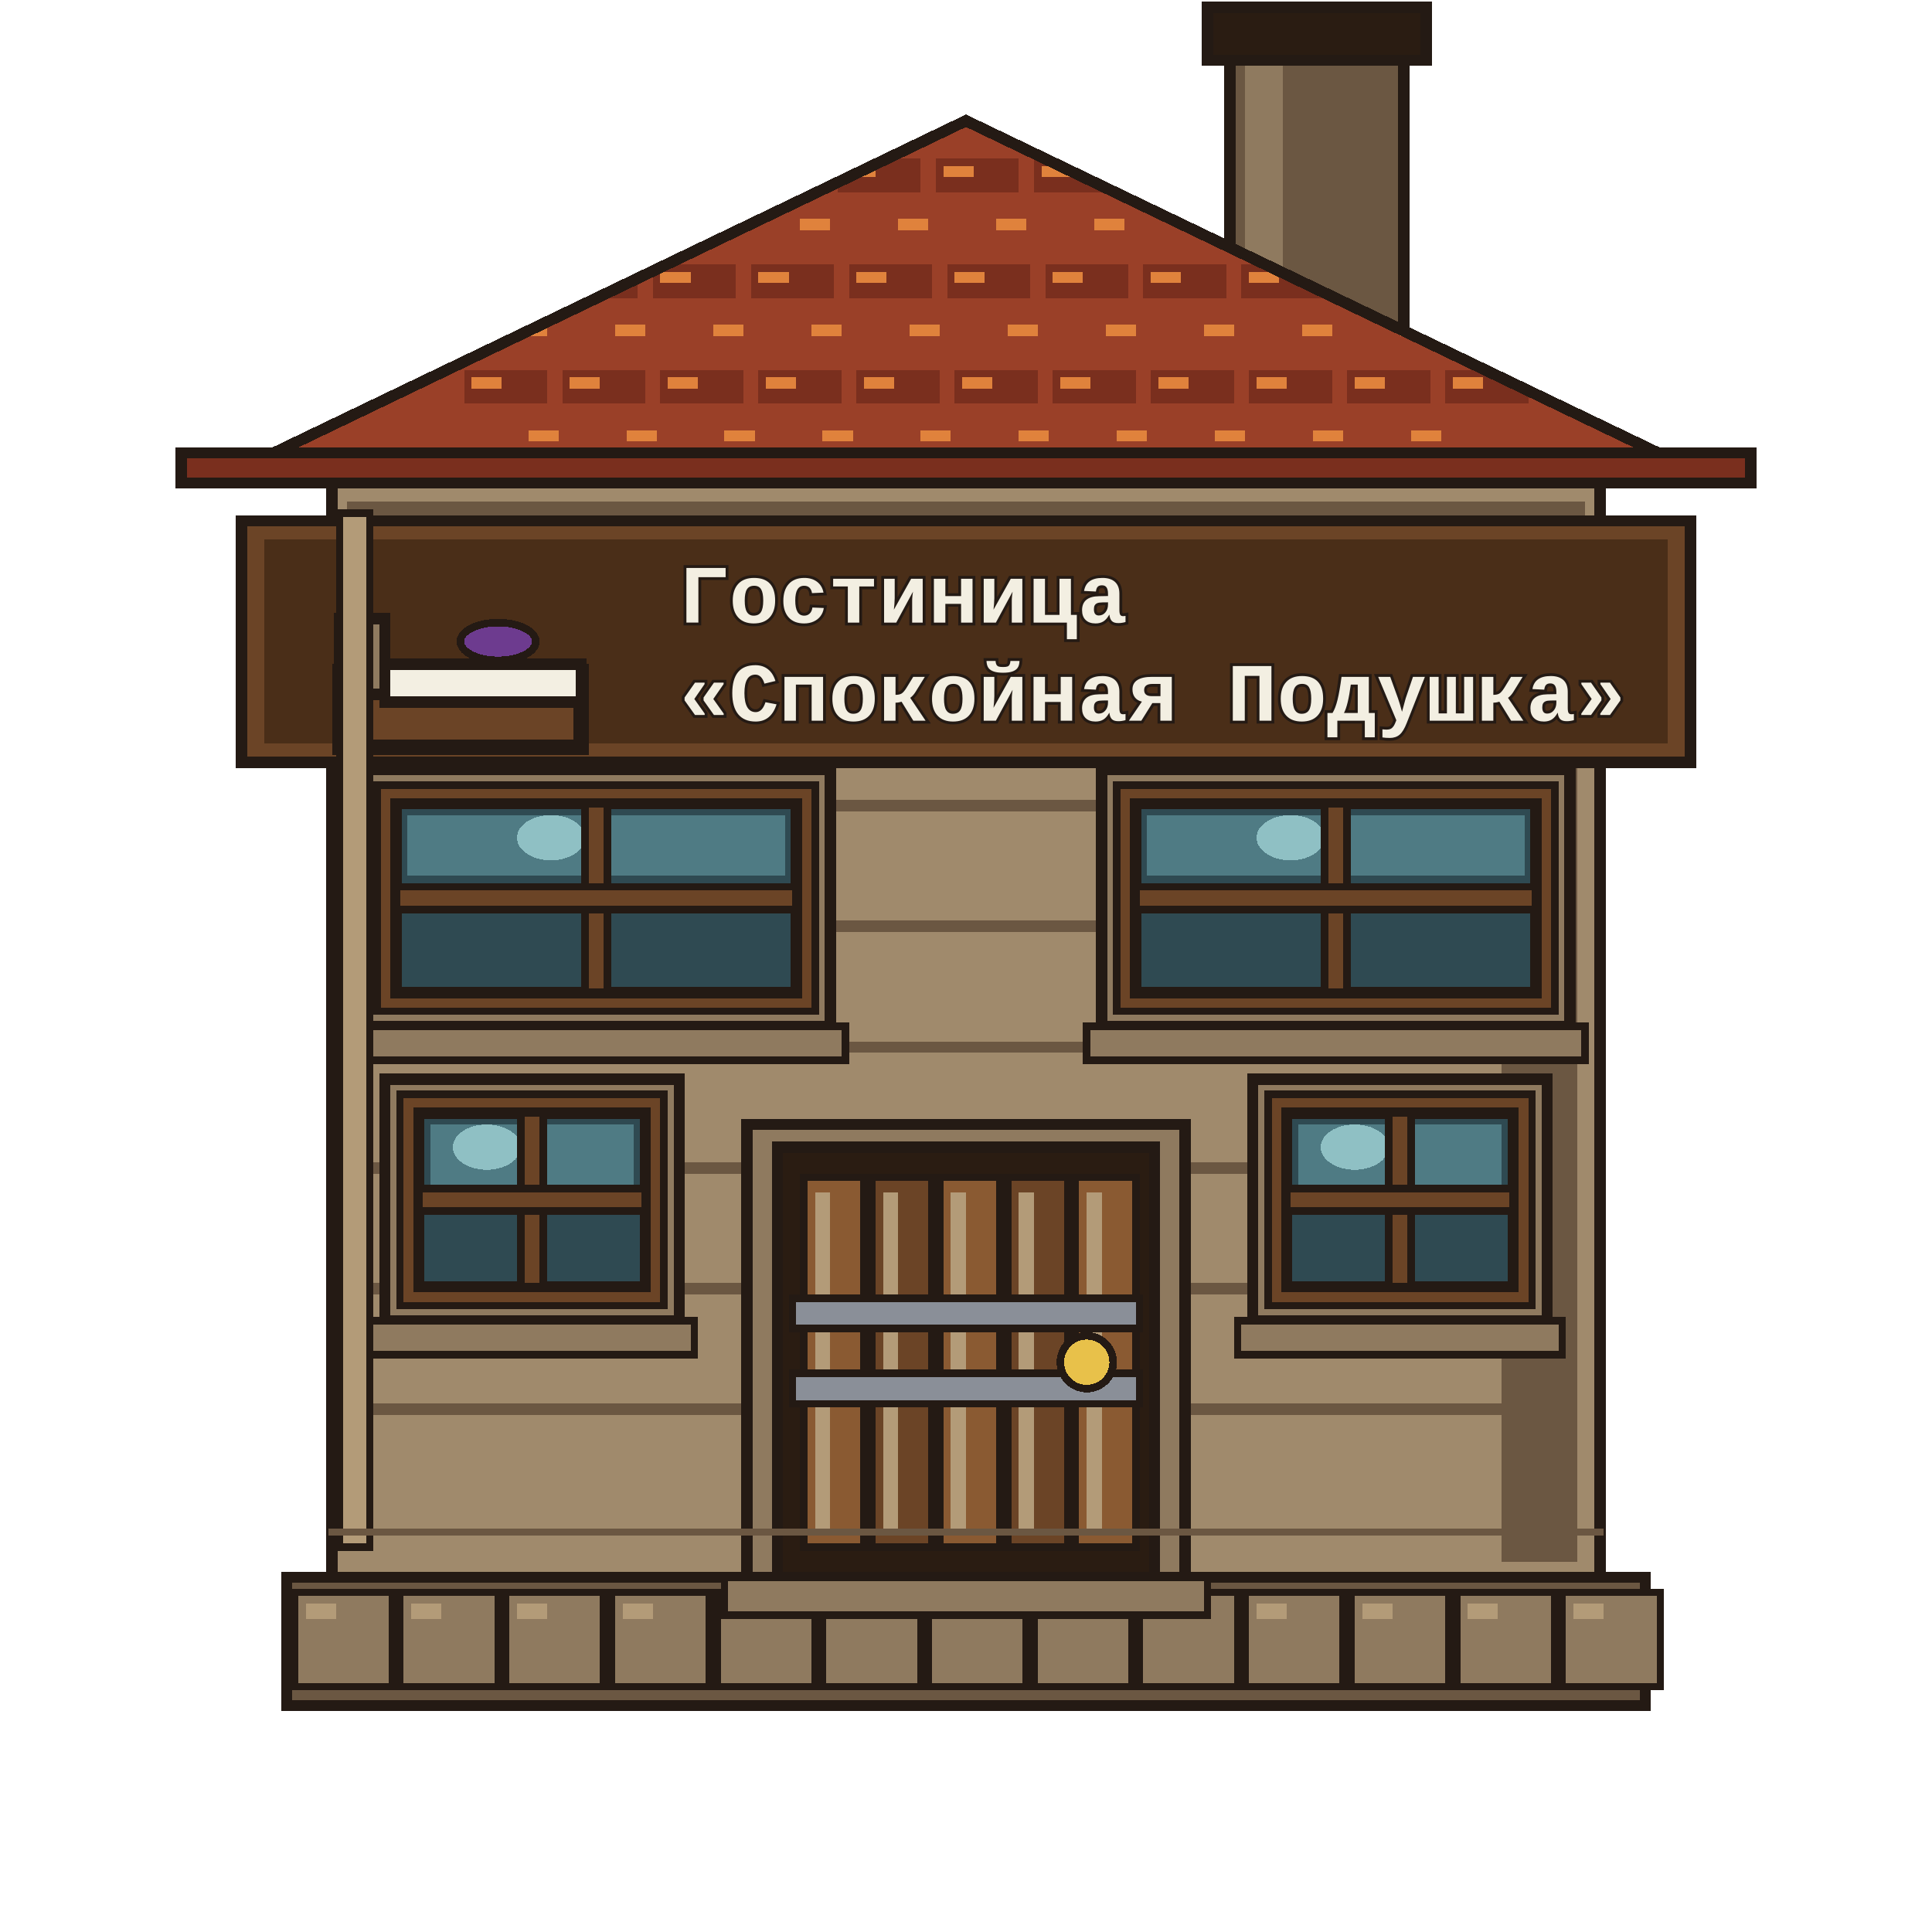
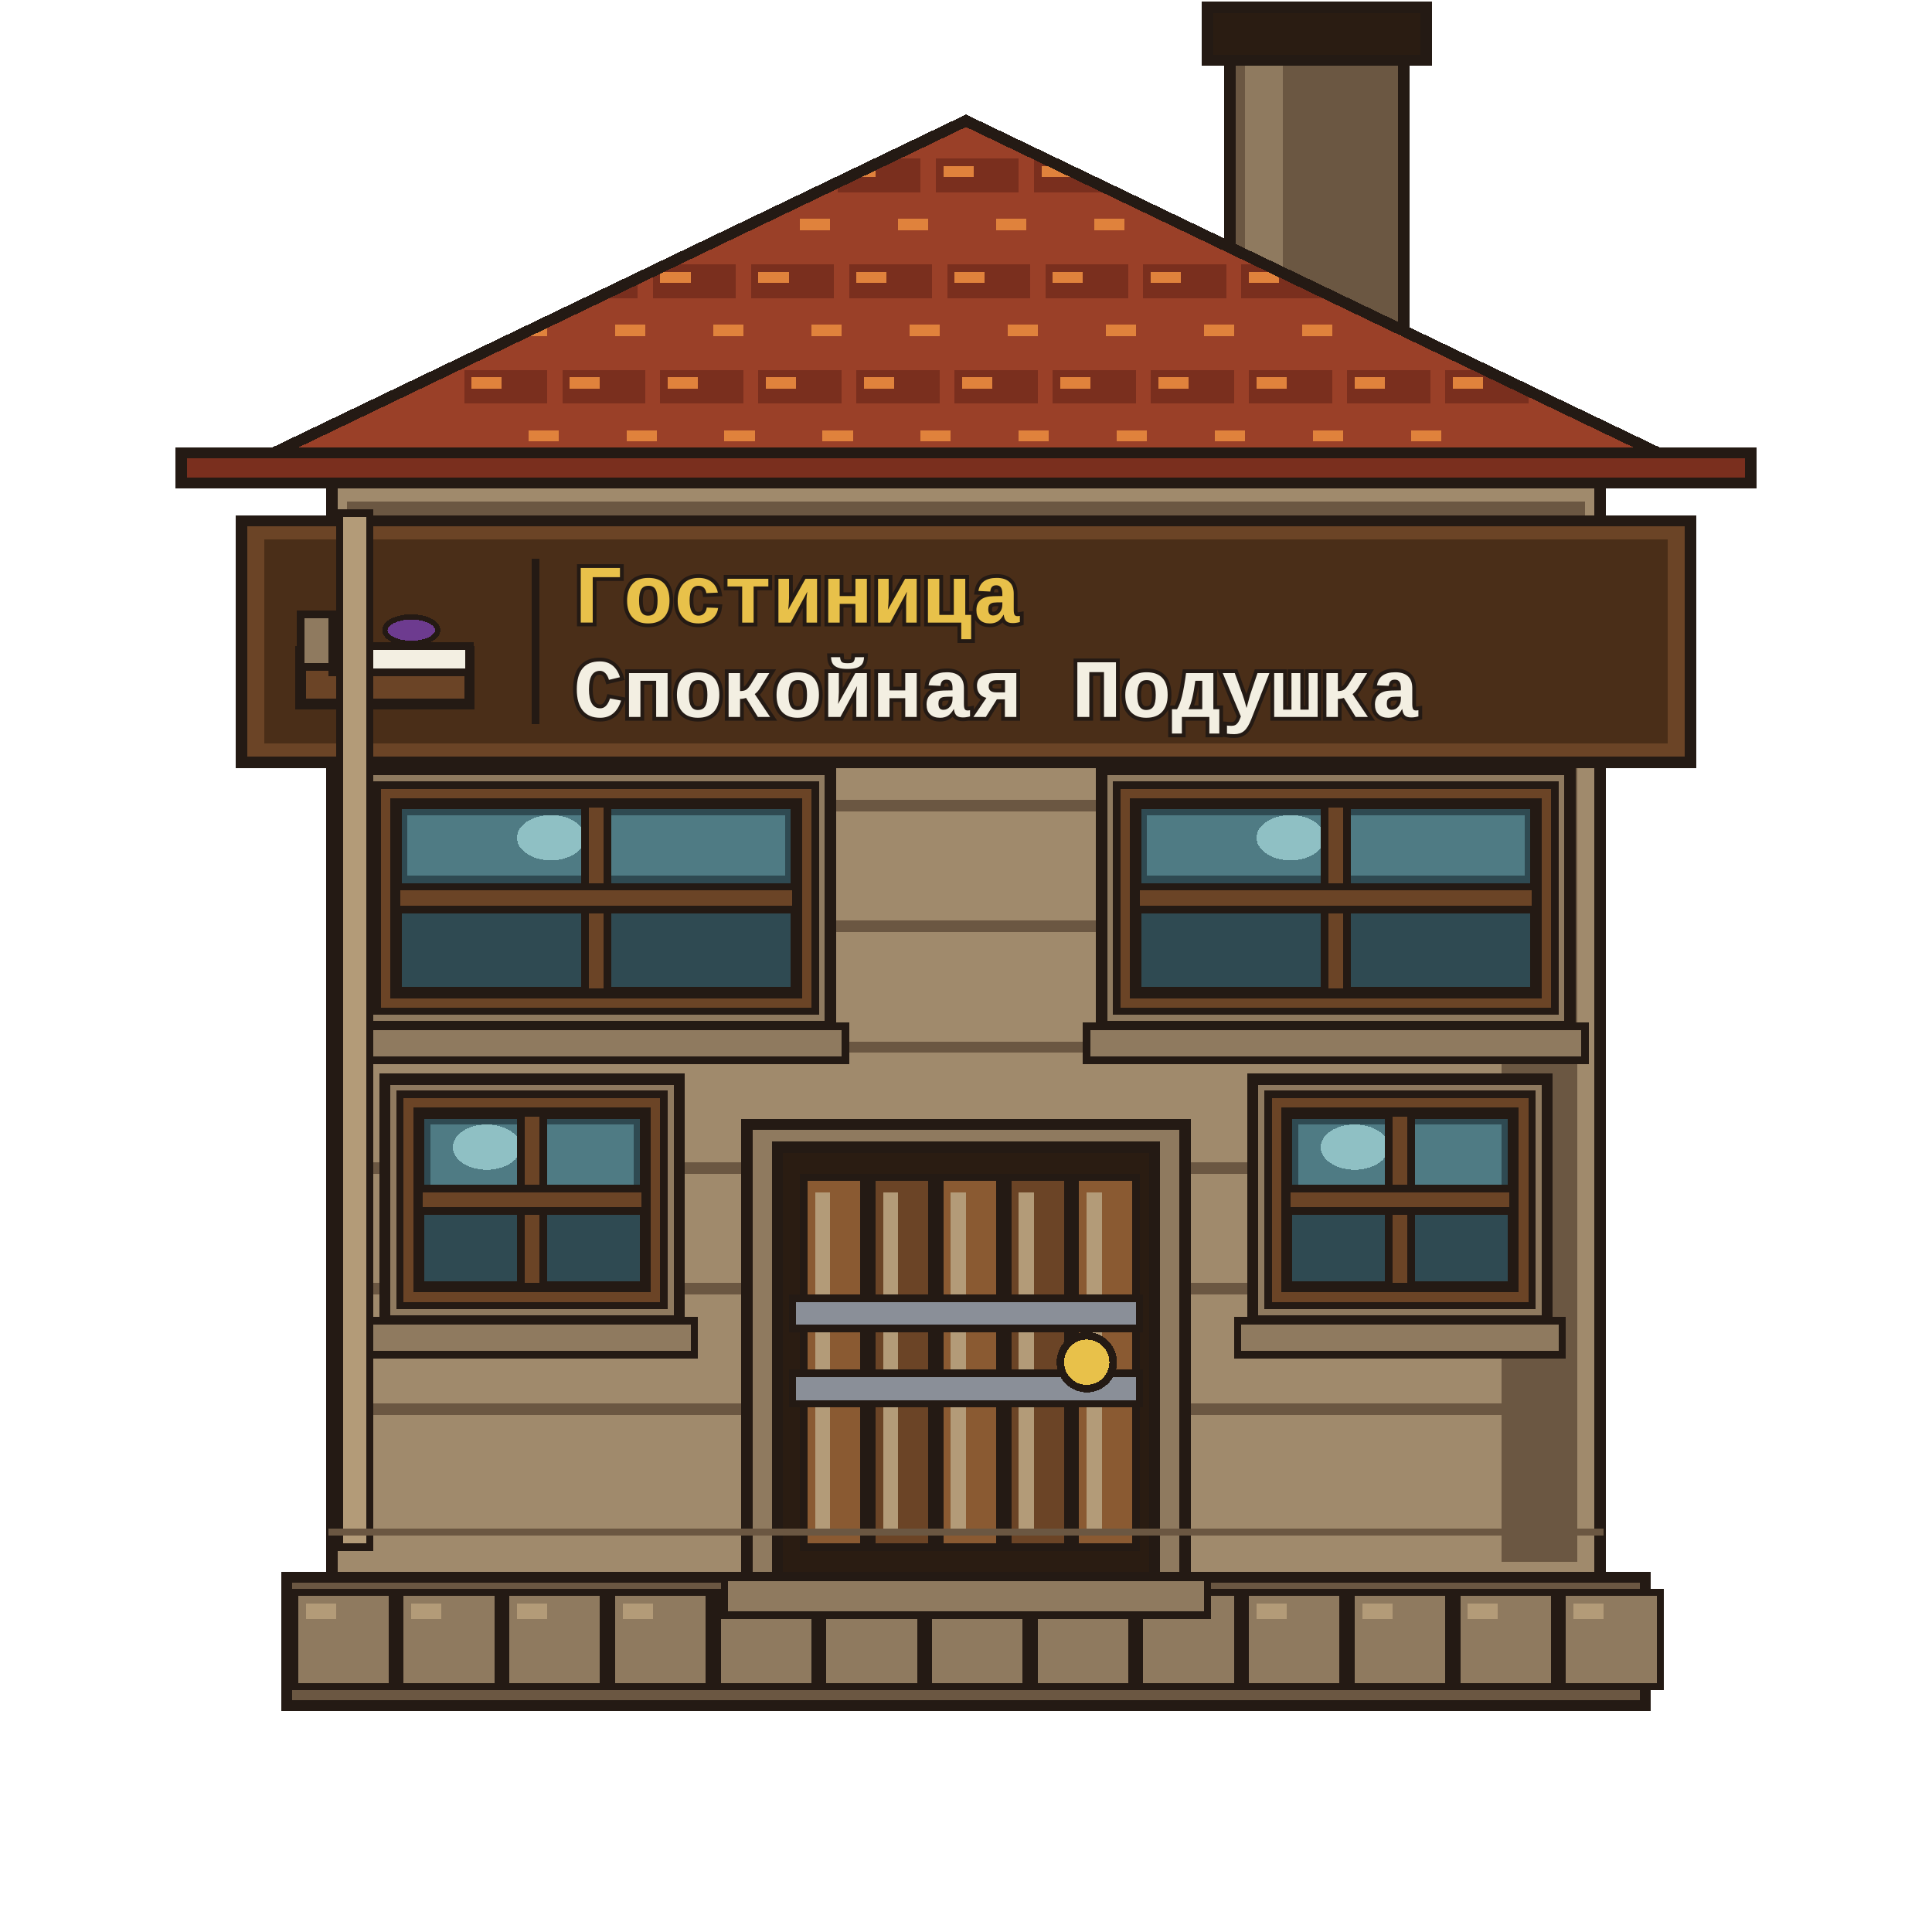
<svg xmlns="http://www.w3.org/2000/svg" viewBox="0 0 512 512" shape-rendering="crispEdges">
  <g id="chimney">
    <path d="M326 8 H372 V120 H326Z" fill="#6b5742" stroke="#241a14" stroke-width="3" stroke-linejoin="miter" stroke-linecap="square" />
    <path d="M330 12 H340 V116 H330Z" fill="#8f7a5f" stroke="none" />
    <path d="M320 2 H378 V16 H320Z" fill="#2a1c12" stroke="#241a14" stroke-width="3" stroke-linejoin="miter" stroke-linecap="square" />
  </g>
  <g id="base">
    <path d="M76 418 H436 V452 H76Z" fill="#6b5742" stroke="#241a14" stroke-width="3" stroke-linejoin="miter" stroke-linecap="square" />
    <path d="M78 422 H104 V447 H78Z" fill="#8f7a5f" stroke="#241a14" stroke-width="2" stroke-linejoin="miter" stroke-linecap="square" />
    <path d="M81 425 H89 V429 H81Z" fill="#b39b78" stroke="none" />
    <path d="M106 422 H132 V447 H106Z" fill="#8f7a5f" stroke="#241a14" stroke-width="2" stroke-linejoin="miter" stroke-linecap="square" />
    <path d="M109 425 H117 V429 H109Z" fill="#b39b78" stroke="none" />
    <path d="M134 422 H160 V447 H134Z" fill="#8f7a5f" stroke="#241a14" stroke-width="2" stroke-linejoin="miter" stroke-linecap="square" />
    <path d="M137 425 H145 V429 H137Z" fill="#b39b78" stroke="none" />
    <path d="M162 422 H188 V447 H162Z" fill="#8f7a5f" stroke="#241a14" stroke-width="2" stroke-linejoin="miter" stroke-linecap="square" />
    <path d="M165 425 H173 V429 H165Z" fill="#b39b78" stroke="none" />
    <path d="M190 422 H216 V447 H190Z" fill="#8f7a5f" stroke="#241a14" stroke-width="2" stroke-linejoin="miter" stroke-linecap="square" />
    <path d="M193 425 H201 V429 H193Z" fill="#b39b78" stroke="none" />
    <path d="M218 422 H244 V447 H218Z" fill="#8f7a5f" stroke="#241a14" stroke-width="2" stroke-linejoin="miter" stroke-linecap="square" />
    <path d="M221 425 H229 V429 H221Z" fill="#b39b78" stroke="none" />
    <path d="M246 422 H272 V447 H246Z" fill="#8f7a5f" stroke="#241a14" stroke-width="2" stroke-linejoin="miter" stroke-linecap="square" />
    <path d="M249 425 H257 V429 H249Z" fill="#b39b78" stroke="none" />
    <path d="M274 422 H300 V447 H274Z" fill="#8f7a5f" stroke="#241a14" stroke-width="2" stroke-linejoin="miter" stroke-linecap="square" />
    <path d="M277 425 H285 V429 H277Z" fill="#b39b78" stroke="none" />
    <path d="M302 422 H328 V447 H302Z" fill="#8f7a5f" stroke="#241a14" stroke-width="2" stroke-linejoin="miter" stroke-linecap="square" />
    <path d="M305 425 H313 V429 H305Z" fill="#b39b78" stroke="none" />
    <path d="M330 422 H356 V447 H330Z" fill="#8f7a5f" stroke="#241a14" stroke-width="2" stroke-linejoin="miter" stroke-linecap="square" />
    <path d="M333 425 H341 V429 H333Z" fill="#b39b78" stroke="none" />
    <path d="M358 422 H384 V447 H358Z" fill="#8f7a5f" stroke="#241a14" stroke-width="2" stroke-linejoin="miter" stroke-linecap="square" />
    <path d="M361 425 H369 V429 H361Z" fill="#b39b78" stroke="none" />
    <path d="M386 422 H412 V447 H386Z" fill="#8f7a5f" stroke="#241a14" stroke-width="2" stroke-linejoin="miter" stroke-linecap="square" />
    <path d="M389 425 H397 V429 H389Z" fill="#b39b78" stroke="none" />
    <path d="M414 422 H440 V447 H414Z" fill="#8f7a5f" stroke="#241a14" stroke-width="2" stroke-linejoin="miter" stroke-linecap="square" />
    <path d="M417 425 H425 V429 H417Z" fill="#b39b78" stroke="none" />
  </g>
  <g id="wall">
    <path d="M88 128 H424 V418 H88Z" fill="#a08a6c" stroke="#241a14" stroke-width="3" stroke-linejoin="miter" stroke-linecap="square" />
    <path d="M92 133 H420 V143 H92Z" fill="#6b5742" stroke="none" />
    <path d="M96 146 H416 V154 H96Z" fill="#a08a6c" stroke="none" />
    <path d="M398 136 H418 V414 H398Z" fill="#6b5742" stroke="none" />
    <path d="M94 148 H418 V151 H94Z" fill="#6b5742" stroke="none" />
    <path d="M94 180 H418 V183 H94Z" fill="#6b5742" stroke="none" />
    <path d="M94 212 H418 V215 H94Z" fill="#6b5742" stroke="none" />
    <path d="M94 244 H418 V247 H94Z" fill="#6b5742" stroke="none" />
    <path d="M94 276 H418 V279 H94Z" fill="#6b5742" stroke="none" />
    <path d="M94 308 H418 V311 H94Z" fill="#6b5742" stroke="none" />
    <path d="M94 340 H418 V343 H94Z" fill="#6b5742" stroke="none" />
    <path d="M94 372 H418 V375 H94Z" fill="#6b5742" stroke="none" />
  </g>
  <g id="roof">
    <defs>
      <clipPath id="roofClip">
        <path d="M56 128 L256 32 L456 128Z" />
      </clipPath>
    </defs>
    <path d="M56 128 L256 32 L456 128Z" fill="#9a4028" stroke="#241a14" stroke-width="3" stroke-linejoin="miter" />
    <g clip-path="url(#roofClip)">
      <path d="M66 42 H88 V51 H66Z" fill="#7a2f1e" stroke="none" />
      <path d="M68 44 H76 V47 H68Z" fill="#e0823c" stroke="none" />
      <path d="M92 42 H114 V51 H92Z" fill="#7a2f1e" stroke="none" />
      <path d="M94 44 H102 V47 H94Z" fill="#e0823c" stroke="none" />
      <path d="M118 42 H140 V51 H118Z" fill="#7a2f1e" stroke="none" />
      <path d="M120 44 H128 V47 H120Z" fill="#e0823c" stroke="none" />
      <path d="M144 42 H166 V51 H144Z" fill="#7a2f1e" stroke="none" />
      <path d="M146 44 H154 V47 H146Z" fill="#e0823c" stroke="none" />
      <path d="M170 42 H192 V51 H170Z" fill="#7a2f1e" stroke="none" />
      <path d="M172 44 H180 V47 H172Z" fill="#e0823c" stroke="none" />
      <path d="M196 42 H218 V51 H196Z" fill="#7a2f1e" stroke="none" />
      <path d="M198 44 H206 V47 H198Z" fill="#e0823c" stroke="none" />
      <path d="M222 42 H244 V51 H222Z" fill="#7a2f1e" stroke="none" />
      <path d="M224 44 H232 V47 H224Z" fill="#e0823c" stroke="none" />
      <path d="M248 42 H270 V51 H248Z" fill="#7a2f1e" stroke="none" />
      <path d="M250 44 H258 V47 H250Z" fill="#e0823c" stroke="none" />
      <path d="M274 42 H296 V51 H274Z" fill="#7a2f1e" stroke="none" />
      <path d="M276 44 H284 V47 H276Z" fill="#e0823c" stroke="none" />
      <path d="M300 42 H322 V51 H300Z" fill="#7a2f1e" stroke="none" />
      <path d="M302 44 H310 V47 H302Z" fill="#e0823c" stroke="none" />
      <path d="M326 42 H348 V51 H326Z" fill="#7a2f1e" stroke="none" />
      <path d="M328 44 H336 V47 H328Z" fill="#e0823c" stroke="none" />
      <path d="M352 42 H374 V51 H352Z" fill="#7a2f1e" stroke="none" />
      <path d="M354 44 H362 V47 H354Z" fill="#e0823c" stroke="none" />
      <path d="M378 42 H400 V51 H378Z" fill="#7a2f1e" stroke="none" />
      <path d="M380 44 H388 V47 H380Z" fill="#e0823c" stroke="none" />
      <path d="M404 42 H426 V51 H404Z" fill="#7a2f1e" stroke="none" />
      <path d="M406 44 H414 V47 H406Z" fill="#e0823c" stroke="none" />
      <path d="M430 42 H452 V51 H430Z" fill="#7a2f1e" stroke="none" />
      <path d="M432 44 H440 V47 H432Z" fill="#e0823c" stroke="none" />
      <path d="M80 56 H102 V65 H80Z" fill="#9a4028" stroke="none" />
      <path d="M82 58 H90 V61 H82Z" fill="#e0823c" stroke="none" />
      <path d="M106 56 H128 V65 H106Z" fill="#9a4028" stroke="none" />
      <path d="M108 58 H116 V61 H108Z" fill="#e0823c" stroke="none" />
      <path d="M132 56 H154 V65 H132Z" fill="#9a4028" stroke="none" />
      <path d="M134 58 H142 V61 H134Z" fill="#e0823c" stroke="none" />
      <path d="M158 56 H180 V65 H158Z" fill="#9a4028" stroke="none" />
      <path d="M160 58 H168 V61 H160Z" fill="#e0823c" stroke="none" />
      <path d="M184 56 H206 V65 H184Z" fill="#9a4028" stroke="none" />
      <path d="M186 58 H194 V61 H186Z" fill="#e0823c" stroke="none" />
      <path d="M210 56 H232 V65 H210Z" fill="#9a4028" stroke="none" />
      <path d="M212 58 H220 V61 H212Z" fill="#e0823c" stroke="none" />
      <path d="M236 56 H258 V65 H236Z" fill="#9a4028" stroke="none" />
      <path d="M238 58 H246 V61 H238Z" fill="#e0823c" stroke="none" />
      <path d="M262 56 H284 V65 H262Z" fill="#9a4028" stroke="none" />
      <path d="M264 58 H272 V61 H264Z" fill="#e0823c" stroke="none" />
      <path d="M288 56 H310 V65 H288Z" fill="#9a4028" stroke="none" />
      <path d="M290 58 H298 V61 H290Z" fill="#e0823c" stroke="none" />
      <path d="M314 56 H336 V65 H314Z" fill="#9a4028" stroke="none" />
      <path d="M316 58 H324 V61 H316Z" fill="#e0823c" stroke="none" />
      <path d="M340 56 H362 V65 H340Z" fill="#9a4028" stroke="none" />
      <path d="M342 58 H350 V61 H342Z" fill="#e0823c" stroke="none" />
      <path d="M366 56 H388 V65 H366Z" fill="#9a4028" stroke="none" />
      <path d="M368 58 H376 V61 H368Z" fill="#e0823c" stroke="none" />
      <path d="M392 56 H414 V65 H392Z" fill="#9a4028" stroke="none" />
      <path d="M394 58 H402 V61 H394Z" fill="#e0823c" stroke="none" />
      <path d="M418 56 H440 V65 H418Z" fill="#9a4028" stroke="none" />
      <path d="M420 58 H428 V61 H420Z" fill="#e0823c" stroke="none" />
      <path d="M95 70 H117 V79 H95Z" fill="#7a2f1e" stroke="none" />
      <path d="M97 72 H105 V75 H97Z" fill="#e0823c" stroke="none" />
      <path d="M121 70 H143 V79 H121Z" fill="#7a2f1e" stroke="none" />
      <path d="M123 72 H131 V75 H123Z" fill="#e0823c" stroke="none" />
      <path d="M147 70 H169 V79 H147Z" fill="#7a2f1e" stroke="none" />
      <path d="M149 72 H157 V75 H149Z" fill="#e0823c" stroke="none" />
      <path d="M173 70 H195 V79 H173Z" fill="#7a2f1e" stroke="none" />
      <path d="M175 72 H183 V75 H175Z" fill="#e0823c" stroke="none" />
      <path d="M199 70 H221 V79 H199Z" fill="#7a2f1e" stroke="none" />
      <path d="M201 72 H209 V75 H201Z" fill="#e0823c" stroke="none" />
      <path d="M225 70 H247 V79 H225Z" fill="#7a2f1e" stroke="none" />
      <path d="M227 72 H235 V75 H227Z" fill="#e0823c" stroke="none" />
      <path d="M251 70 H273 V79 H251Z" fill="#7a2f1e" stroke="none" />
      <path d="M253 72 H261 V75 H253Z" fill="#e0823c" stroke="none" />
      <path d="M277 70 H299 V79 H277Z" fill="#7a2f1e" stroke="none" />
      <path d="M279 72 H287 V75 H279Z" fill="#e0823c" stroke="none" />
      <path d="M303 70 H325 V79 H303Z" fill="#7a2f1e" stroke="none" />
      <path d="M305 72 H313 V75 H305Z" fill="#e0823c" stroke="none" />
      <path d="M329 70 H351 V79 H329Z" fill="#7a2f1e" stroke="none" />
      <path d="M331 72 H339 V75 H331Z" fill="#e0823c" stroke="none" />
      <path d="M355 70 H377 V79 H355Z" fill="#7a2f1e" stroke="none" />
      <path d="M357 72 H365 V75 H357Z" fill="#e0823c" stroke="none" />
      <path d="M381 70 H403 V79 H381Z" fill="#7a2f1e" stroke="none" />
      <path d="M383 72 H391 V75 H383Z" fill="#e0823c" stroke="none" />
      <path d="M407 70 H429 V79 H407Z" fill="#7a2f1e" stroke="none" />
      <path d="M409 72 H417 V75 H409Z" fill="#e0823c" stroke="none" />
      <path d="M109 84 H131 V93 H109Z" fill="#9a4028" stroke="none" />
      <path d="M111 86 H119 V89 H111Z" fill="#e0823c" stroke="none" />
      <path d="M135 84 H157 V93 H135Z" fill="#9a4028" stroke="none" />
      <path d="M137 86 H145 V89 H137Z" fill="#e0823c" stroke="none" />
      <path d="M161 84 H183 V93 H161Z" fill="#9a4028" stroke="none" />
      <path d="M163 86 H171 V89 H163Z" fill="#e0823c" stroke="none" />
      <path d="M187 84 H209 V93 H187Z" fill="#9a4028" stroke="none" />
      <path d="M189 86 H197 V89 H189Z" fill="#e0823c" stroke="none" />
      <path d="M213 84 H235 V93 H213Z" fill="#9a4028" stroke="none" />
      <path d="M215 86 H223 V89 H215Z" fill="#e0823c" stroke="none" />
      <path d="M239 84 H261 V93 H239Z" fill="#9a4028" stroke="none" />
      <path d="M241 86 H249 V89 H241Z" fill="#e0823c" stroke="none" />
      <path d="M265 84 H287 V93 H265Z" fill="#9a4028" stroke="none" />
      <path d="M267 86 H275 V89 H267Z" fill="#e0823c" stroke="none" />
      <path d="M291 84 H313 V93 H291Z" fill="#9a4028" stroke="none" />
      <path d="M293 86 H301 V89 H293Z" fill="#e0823c" stroke="none" />
      <path d="M317 84 H339 V93 H317Z" fill="#9a4028" stroke="none" />
      <path d="M319 86 H327 V89 H319Z" fill="#e0823c" stroke="none" />
      <path d="M343 84 H365 V93 H343Z" fill="#9a4028" stroke="none" />
      <path d="M345 86 H353 V89 H345Z" fill="#e0823c" stroke="none" />
      <path d="M369 84 H391 V93 H369Z" fill="#9a4028" stroke="none" />
      <path d="M371 86 H379 V89 H371Z" fill="#e0823c" stroke="none" />
      <path d="M395 84 H417 V93 H395Z" fill="#9a4028" stroke="none" />
      <path d="M397 86 H405 V89 H397Z" fill="#e0823c" stroke="none" />
      <path d="M123 98 H145 V107 H123Z" fill="#7a2f1e" stroke="none" />
      <path d="M125 100 H133 V103 H125Z" fill="#e0823c" stroke="none" />
      <path d="M149 98 H171 V107 H149Z" fill="#7a2f1e" stroke="none" />
      <path d="M151 100 H159 V103 H151Z" fill="#e0823c" stroke="none" />
      <path d="M175 98 H197 V107 H175Z" fill="#7a2f1e" stroke="none" />
      <path d="M177 100 H185 V103 H177Z" fill="#e0823c" stroke="none" />
      <path d="M201 98 H223 V107 H201Z" fill="#7a2f1e" stroke="none" />
      <path d="M203 100 H211 V103 H203Z" fill="#e0823c" stroke="none" />
      <path d="M227 98 H249 V107 H227Z" fill="#7a2f1e" stroke="none" />
      <path d="M229 100 H237 V103 H229Z" fill="#e0823c" stroke="none" />
      <path d="M253 98 H275 V107 H253Z" fill="#7a2f1e" stroke="none" />
      <path d="M255 100 H263 V103 H255Z" fill="#e0823c" stroke="none" />
      <path d="M279 98 H301 V107 H279Z" fill="#7a2f1e" stroke="none" />
      <path d="M281 100 H289 V103 H281Z" fill="#e0823c" stroke="none" />
      <path d="M305 98 H327 V107 H305Z" fill="#7a2f1e" stroke="none" />
      <path d="M307 100 H315 V103 H307Z" fill="#e0823c" stroke="none" />
      <path d="M331 98 H353 V107 H331Z" fill="#7a2f1e" stroke="none" />
      <path d="M333 100 H341 V103 H333Z" fill="#e0823c" stroke="none" />
      <path d="M357 98 H379 V107 H357Z" fill="#7a2f1e" stroke="none" />
      <path d="M359 100 H367 V103 H359Z" fill="#e0823c" stroke="none" />
      <path d="M383 98 H405 V107 H383Z" fill="#7a2f1e" stroke="none" />
      <path d="M385 100 H393 V103 H385Z" fill="#e0823c" stroke="none" />
      <path d="M138 112 H160 V121 H138Z" fill="#9a4028" stroke="none" />
      <path d="M140 114 H148 V117 H140Z" fill="#e0823c" stroke="none" />
      <path d="M164 112 H186 V121 H164Z" fill="#9a4028" stroke="none" />
      <path d="M166 114 H174 V117 H166Z" fill="#e0823c" stroke="none" />
      <path d="M190 112 H212 V121 H190Z" fill="#9a4028" stroke="none" />
      <path d="M192 114 H200 V117 H192Z" fill="#e0823c" stroke="none" />
      <path d="M216 112 H238 V121 H216Z" fill="#9a4028" stroke="none" />
      <path d="M218 114 H226 V117 H218Z" fill="#e0823c" stroke="none" />
      <path d="M242 112 H264 V121 H242Z" fill="#9a4028" stroke="none" />
      <path d="M244 114 H252 V117 H244Z" fill="#e0823c" stroke="none" />
      <path d="M268 112 H290 V121 H268Z" fill="#9a4028" stroke="none" />
      <path d="M270 114 H278 V117 H270Z" fill="#e0823c" stroke="none" />
      <path d="M294 112 H316 V121 H294Z" fill="#9a4028" stroke="none" />
      <path d="M296 114 H304 V117 H296Z" fill="#e0823c" stroke="none" />
      <path d="M320 112 H342 V121 H320Z" fill="#9a4028" stroke="none" />
      <path d="M322 114 H330 V117 H322Z" fill="#e0823c" stroke="none" />
      <path d="M346 112 H368 V121 H346Z" fill="#9a4028" stroke="none" />
      <path d="M348 114 H356 V117 H348Z" fill="#e0823c" stroke="none" />
      <path d="M372 112 H394 V121 H372Z" fill="#9a4028" stroke="none" />
      <path d="M374 114 H382 V117 H374Z" fill="#e0823c" stroke="none" />
      <path d="M152 126 H174 V135 H152Z" fill="#7a2f1e" stroke="none" />
      <path d="M154 128 H162 V131 H154Z" fill="#e0823c" stroke="none" />
      <path d="M178 126 H200 V135 H178Z" fill="#7a2f1e" stroke="none" />
      <path d="M180 128 H188 V131 H180Z" fill="#e0823c" stroke="none" />
      <path d="M204 126 H226 V135 H204Z" fill="#7a2f1e" stroke="none" />
      <path d="M206 128 H214 V131 H206Z" fill="#e0823c" stroke="none" />
      <path d="M230 126 H252 V135 H230Z" fill="#7a2f1e" stroke="none" />
      <path d="M232 128 H240 V131 H232Z" fill="#e0823c" stroke="none" />
      <path d="M256 126 H278 V135 H256Z" fill="#7a2f1e" stroke="none" />
      <path d="M258 128 H266 V131 H258Z" fill="#e0823c" stroke="none" />
      <path d="M282 126 H304 V135 H282Z" fill="#7a2f1e" stroke="none" />
      <path d="M284 128 H292 V131 H284Z" fill="#e0823c" stroke="none" />
      <path d="M308 126 H330 V135 H308Z" fill="#7a2f1e" stroke="none" />
      <path d="M310 128 H318 V131 H310Z" fill="#e0823c" stroke="none" />
      <path d="M334 126 H356 V135 H334Z" fill="#7a2f1e" stroke="none" />
      <path d="M336 128 H344 V131 H336Z" fill="#e0823c" stroke="none" />
    </g>
    <path d="M56 128 L256 32 L456 128Z" fill="none" stroke="#241a14" stroke-width="3" stroke-linejoin="miter" />
    <path d="M48 120 H464 V128 H48Z" fill="#7a2f1e" stroke="#241a14" stroke-width="3" stroke-linejoin="miter" stroke-linecap="square" />
  </g>
-   <g id="sign" data-sign-name="Гостиница «Спокойная Подушка»">
-     <path d="M64 138 H448 V202 H64Z" fill="#6b4426" stroke="#241a14" stroke-width="3" stroke-linejoin="miter" stroke-linecap="square" />
+   <g id="sign" data-sign-name="Гостиница «Спокойная Подушка»" data-sign-type="Гостиница" data-sign-shop="Спокойная Подушка">
+     <path id="signBoard" d="M64 138 H448 V202 H64Z" fill="#6b4426" stroke="#241a14" stroke-width="3" stroke-linejoin="miter" stroke-linecap="square" />
    <path d="M70 143 H442 V197 H70Z" fill="#4a2e18" stroke="none" />
-     <g transform="translate(82 140)" data-sign="bed">
+     <path d="M142 149 V191" fill="none" stroke="#241a14" stroke-width="2" stroke-linecap="square" />
+     <g transform="translate(74 146) scale(0.7)" data-sign="bed">
      <path d="M8 38 H72 V58 H8Z" fill="#6b4426" stroke="#241a14" stroke-width="4" stroke-linejoin="miter" />
      <path d="M8 24 H20 V44 H8Z" fill="#8f7a5f" stroke="#241a14" stroke-width="3" />
      <path d="M20 36 H72 V46 H20Z" fill="#f3efe2" stroke="#241a14" stroke-width="3" />
      <ellipse cx="50" cy="30" rx="10" ry="5" fill="#6d3b8f" stroke="#241a14" stroke-width="2" />
    </g>
-     <text x="180" y="165" font-family="'Courier New', monospace" font-size="22" font-weight="700" fill="#f3efe2" stroke="#241a14" stroke-width="1.5" paint-order="stroke" textLength="117" lengthAdjust="spacingAndGlyphs">Гостиница</text>
-     <text x="180" y="191" font-family="'Courier New', monospace" font-size="22" font-weight="700" fill="#f3efe2" stroke="#241a14" stroke-width="1.5" paint-order="stroke" textLength="247" lengthAdjust="spacingAndGlyphs">«Спокойная Подушка»</text>
+     <text data-line="type" x="152" y="165" font-family="'Courier New', monospace" font-size="22" font-weight="700" fill="#e8c14a" stroke="#241a14" stroke-width="2" paint-order="stroke" text-rendering="geometricPrecision" textLength="122.8" lengthAdjust="spacingAndGlyphs">Гостиница</text>
+     <text data-line="shop" x="152" y="190" font-family="'Courier New', monospace" font-size="22" font-weight="700" fill="#f3efe2" stroke="#241a14" stroke-width="2" paint-order="stroke" text-rendering="geometricPrecision" textLength="231.9" lengthAdjust="spacingAndGlyphs">Спокойная Подушка</text>
  </g>
  <g id="window">
    <path d="M96 204 H220 V272 H96Z" fill="#8f7a5f" stroke="#241a14" stroke-width="3" stroke-linejoin="miter" stroke-linecap="square" />
    <path d="M100 208 H216 V268 H100Z" fill="#6b4426" stroke="#241a14" stroke-width="2" stroke-linejoin="miter" stroke-linecap="square" />
    <path d="M105 213 H211 V263 H105Z" fill="#2f4a52" stroke="#241a14" stroke-width="3" stroke-linejoin="miter" stroke-linecap="square" />
    <path d="M108 216 H154 V232 H108Z" fill="#4f7b84" stroke="none" />
    <path d="M162 216 H208 V232 H162Z" fill="#4f7b84" stroke="none" />
    <ellipse cx="146" cy="222" rx="9" ry="6" fill="#8fc0c4" stroke="none" />
    <path d="M155 213 H161 V263 H155Z" fill="#6b4426" stroke="#241a14" stroke-width="2" stroke-linejoin="miter" stroke-linecap="square" />
    <path d="M105 235 H211 V241 H105Z" fill="#6b4426" stroke="#241a14" stroke-width="2" stroke-linejoin="miter" stroke-linecap="square" />
    <path d="M92 272 H224 V281 H92Z" fill="#8f7a5f" stroke="#241a14" stroke-width="2" stroke-linejoin="miter" stroke-linecap="square" />
    <path d="M292 204 H416 V272 H292Z" fill="#8f7a5f" stroke="#241a14" stroke-width="3" stroke-linejoin="miter" stroke-linecap="square" />
    <path d="M296 208 H412 V268 H296Z" fill="#6b4426" stroke="#241a14" stroke-width="2" stroke-linejoin="miter" stroke-linecap="square" />
    <path d="M301 213 H407 V263 H301Z" fill="#2f4a52" stroke="#241a14" stroke-width="3" stroke-linejoin="miter" stroke-linecap="square" />
    <path d="M304 216 H350 V232 H304Z" fill="#4f7b84" stroke="none" />
    <path d="M358 216 H404 V232 H358Z" fill="#4f7b84" stroke="none" />
    <ellipse cx="342" cy="222" rx="9" ry="6" fill="#8fc0c4" stroke="none" />
    <path d="M351 213 H357 V263 H351Z" fill="#6b4426" stroke="#241a14" stroke-width="2" stroke-linejoin="miter" stroke-linecap="square" />
    <path d="M301 235 H407 V241 H301Z" fill="#6b4426" stroke="#241a14" stroke-width="2" stroke-linejoin="miter" stroke-linecap="square" />
    <path d="M288 272 H420 V281 H288Z" fill="#8f7a5f" stroke="#241a14" stroke-width="2" stroke-linejoin="miter" stroke-linecap="square" />
    <path d="M102 286 H180 V350 H102Z" fill="#8f7a5f" stroke="#241a14" stroke-width="3" stroke-linejoin="miter" stroke-linecap="square" />
    <path d="M106 290 H176 V346 H106Z" fill="#6b4426" stroke="#241a14" stroke-width="2" stroke-linejoin="miter" stroke-linecap="square" />
    <path d="M111 295 H171 V341 H111Z" fill="#2f4a52" stroke="#241a14" stroke-width="3" stroke-linejoin="miter" stroke-linecap="square" />
    <path d="M114 298 H137 V314 H114Z" fill="#4f7b84" stroke="none" />
    <path d="M145 298 H168 V314 H145Z" fill="#4f7b84" stroke="none" />
    <ellipse cx="129" cy="304" rx="9" ry="6" fill="#8fc0c4" stroke="none" />
    <path d="M138 295 H144 V341 H138Z" fill="#6b4426" stroke="#241a14" stroke-width="2" stroke-linejoin="miter" stroke-linecap="square" />
    <path d="M111 315 H171 V321 H111Z" fill="#6b4426" stroke="#241a14" stroke-width="2" stroke-linejoin="miter" stroke-linecap="square" />
    <path d="M98 350 H184 V359 H98Z" fill="#8f7a5f" stroke="#241a14" stroke-width="2" stroke-linejoin="miter" stroke-linecap="square" />
    <path d="M332 286 H410 V350 H332Z" fill="#8f7a5f" stroke="#241a14" stroke-width="3" stroke-linejoin="miter" stroke-linecap="square" />
    <path d="M336 290 H406 V346 H336Z" fill="#6b4426" stroke="#241a14" stroke-width="2" stroke-linejoin="miter" stroke-linecap="square" />
    <path d="M341 295 H401 V341 H341Z" fill="#2f4a52" stroke="#241a14" stroke-width="3" stroke-linejoin="miter" stroke-linecap="square" />
    <path d="M344 298 H367 V314 H344Z" fill="#4f7b84" stroke="none" />
    <path d="M375 298 H398 V314 H375Z" fill="#4f7b84" stroke="none" />
    <ellipse cx="359" cy="304" rx="9" ry="6" fill="#8fc0c4" stroke="none" />
    <path d="M368 295 H374 V341 H368Z" fill="#6b4426" stroke="#241a14" stroke-width="2" stroke-linejoin="miter" stroke-linecap="square" />
    <path d="M341 315 H401 V321 H341Z" fill="#6b4426" stroke="#241a14" stroke-width="2" stroke-linejoin="miter" stroke-linecap="square" />
    <path d="M328 350 H414 V359 H328Z" fill="#8f7a5f" stroke="#241a14" stroke-width="2" stroke-linejoin="miter" stroke-linecap="square" />
  </g>
  <g id="door">
    <path d="M198 298 H314 V418 H198Z" fill="#8f7a5f" stroke="#241a14" stroke-width="3" stroke-linejoin="miter" stroke-linecap="square" />
    <path d="M206 304 H306 V418 H206Z" fill="#2a1c12" stroke="#241a14" stroke-width="3" />
    <path d="M213 312 H229 V410 H213Z" fill="#8a5a32" stroke="#241a14" stroke-width="2" stroke-linejoin="miter" stroke-linecap="square" />
    <path d="M216 316 H220 V406 H216Z" fill="#b39b78" stroke="none" />
    <path d="M231 312 H247 V410 H231Z" fill="#6b4426" stroke="#241a14" stroke-width="2" stroke-linejoin="miter" stroke-linecap="square" />
    <path d="M234 316 H238 V406 H234Z" fill="#b39b78" stroke="none" />
    <path d="M249 312 H265 V410 H249Z" fill="#8a5a32" stroke="#241a14" stroke-width="2" stroke-linejoin="miter" stroke-linecap="square" />
    <path d="M252 316 H256 V406 H252Z" fill="#b39b78" stroke="none" />
    <path d="M267 312 H283 V410 H267Z" fill="#6b4426" stroke="#241a14" stroke-width="2" stroke-linejoin="miter" stroke-linecap="square" />
    <path d="M270 316 H274 V406 H270Z" fill="#b39b78" stroke="none" />
    <path d="M285 312 H301 V410 H285Z" fill="#8a5a32" stroke="#241a14" stroke-width="2" stroke-linejoin="miter" stroke-linecap="square" />
    <path d="M288 316 H292 V406 H288Z" fill="#b39b78" stroke="none" />
    <path d="M210 344 H302 V352 H210Z" fill="#8a8f98" stroke="#241a14" stroke-width="2" stroke-linejoin="miter" stroke-linecap="square" />
    <path d="M210 364 H302 V372 H210Z" fill="#8a8f98" stroke="#241a14" stroke-width="2" stroke-linejoin="miter" stroke-linecap="square" />
    <ellipse cx="288" cy="361" rx="7" ry="7" fill="#e8c14a" stroke="#241a14" stroke-width="2" />
    <path d="M192 418 H320 V428 H192Z" fill="#8f7a5f" stroke="#241a14" stroke-width="2" stroke-linejoin="miter" stroke-linecap="square" />
  </g>
  <g id="decor">
    <path d="M90 136 H98 V410 H90Z" fill="#b39b78" stroke="#241a14" stroke-width="2" stroke-linejoin="miter" stroke-linecap="square" />
    <path d="M88 406 L424 406" fill="none" stroke="#6b5742" stroke-width="2" stroke-linecap="square" />
  </g>
</svg>
